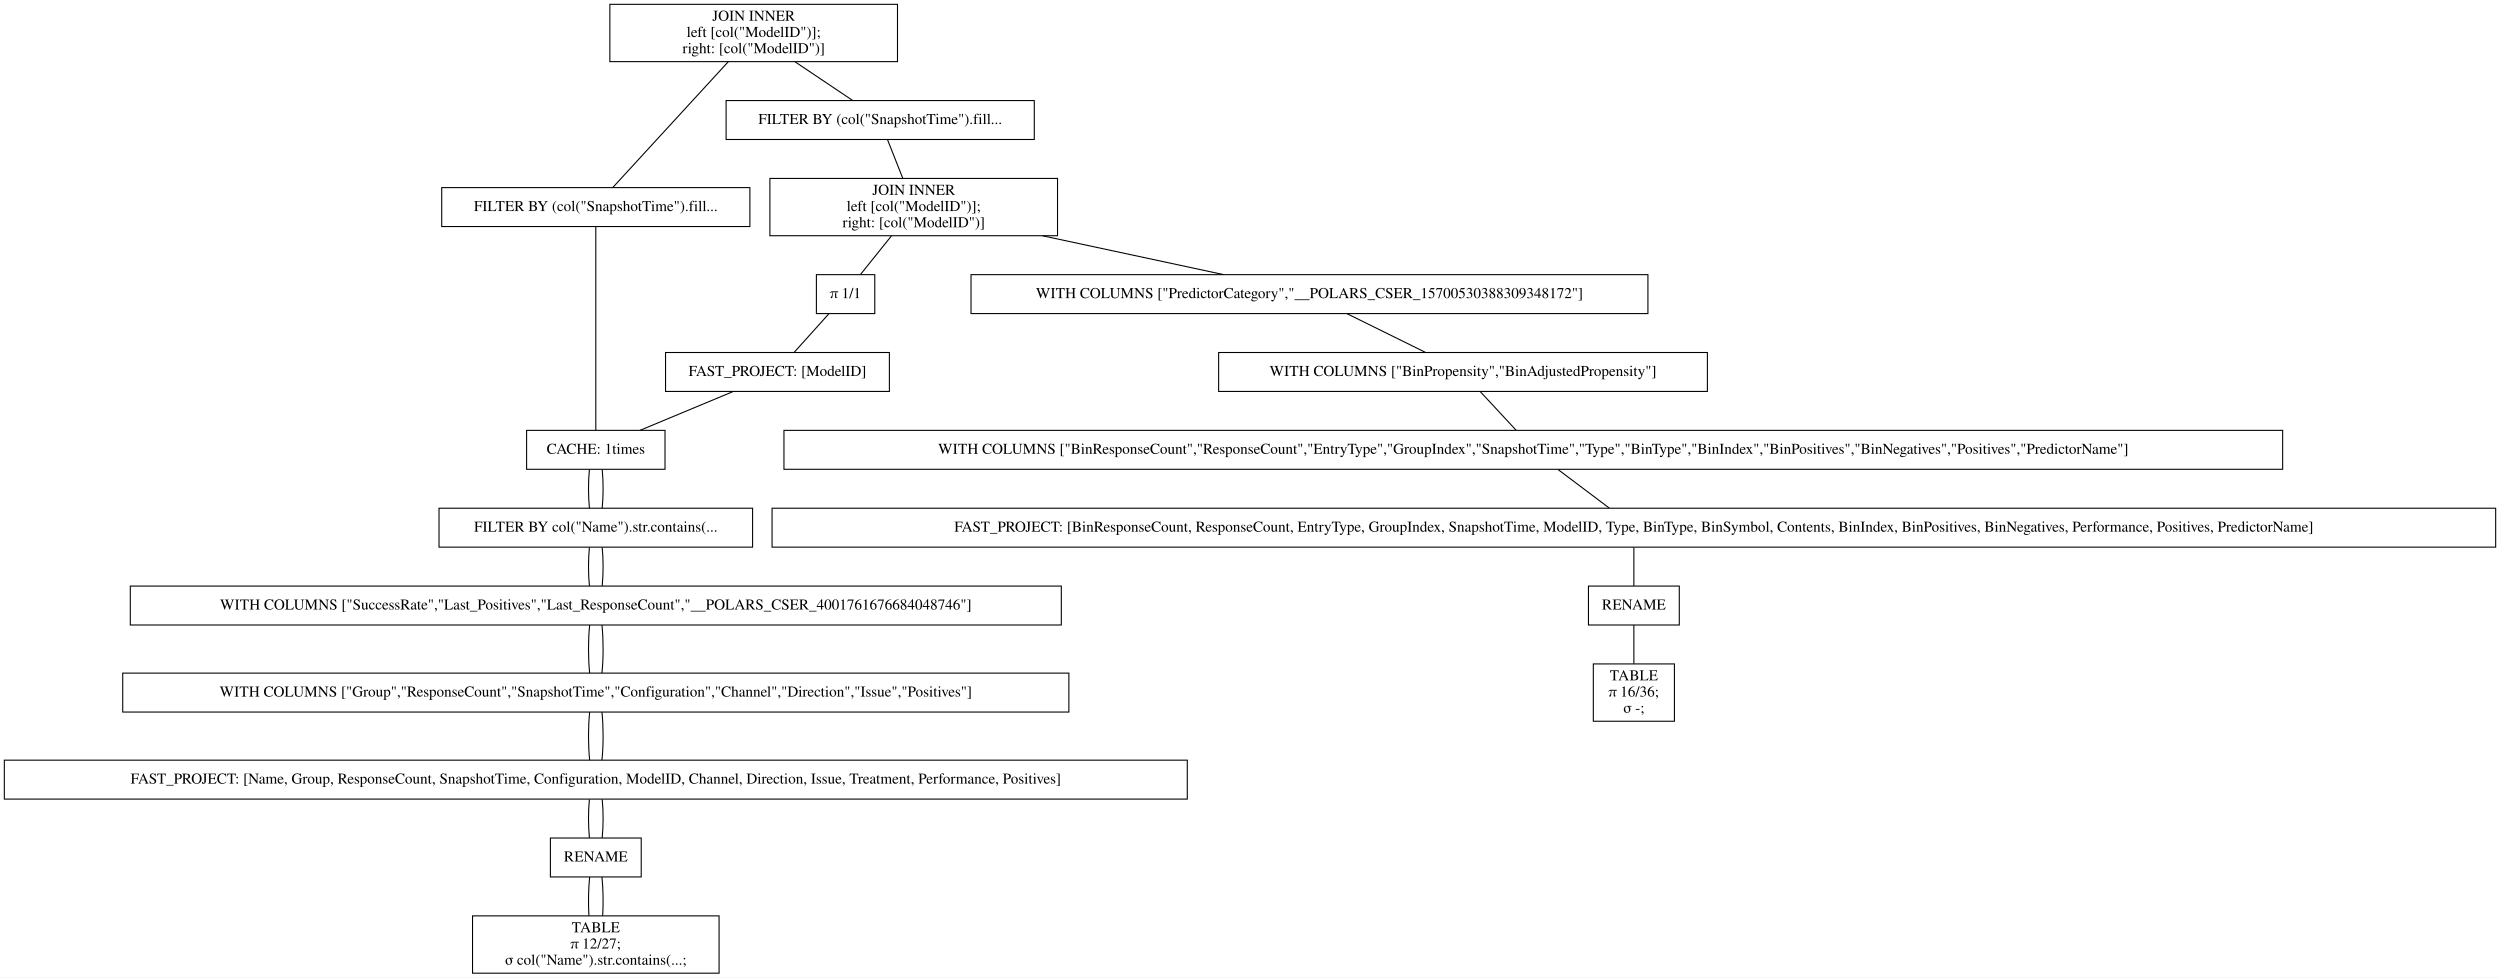
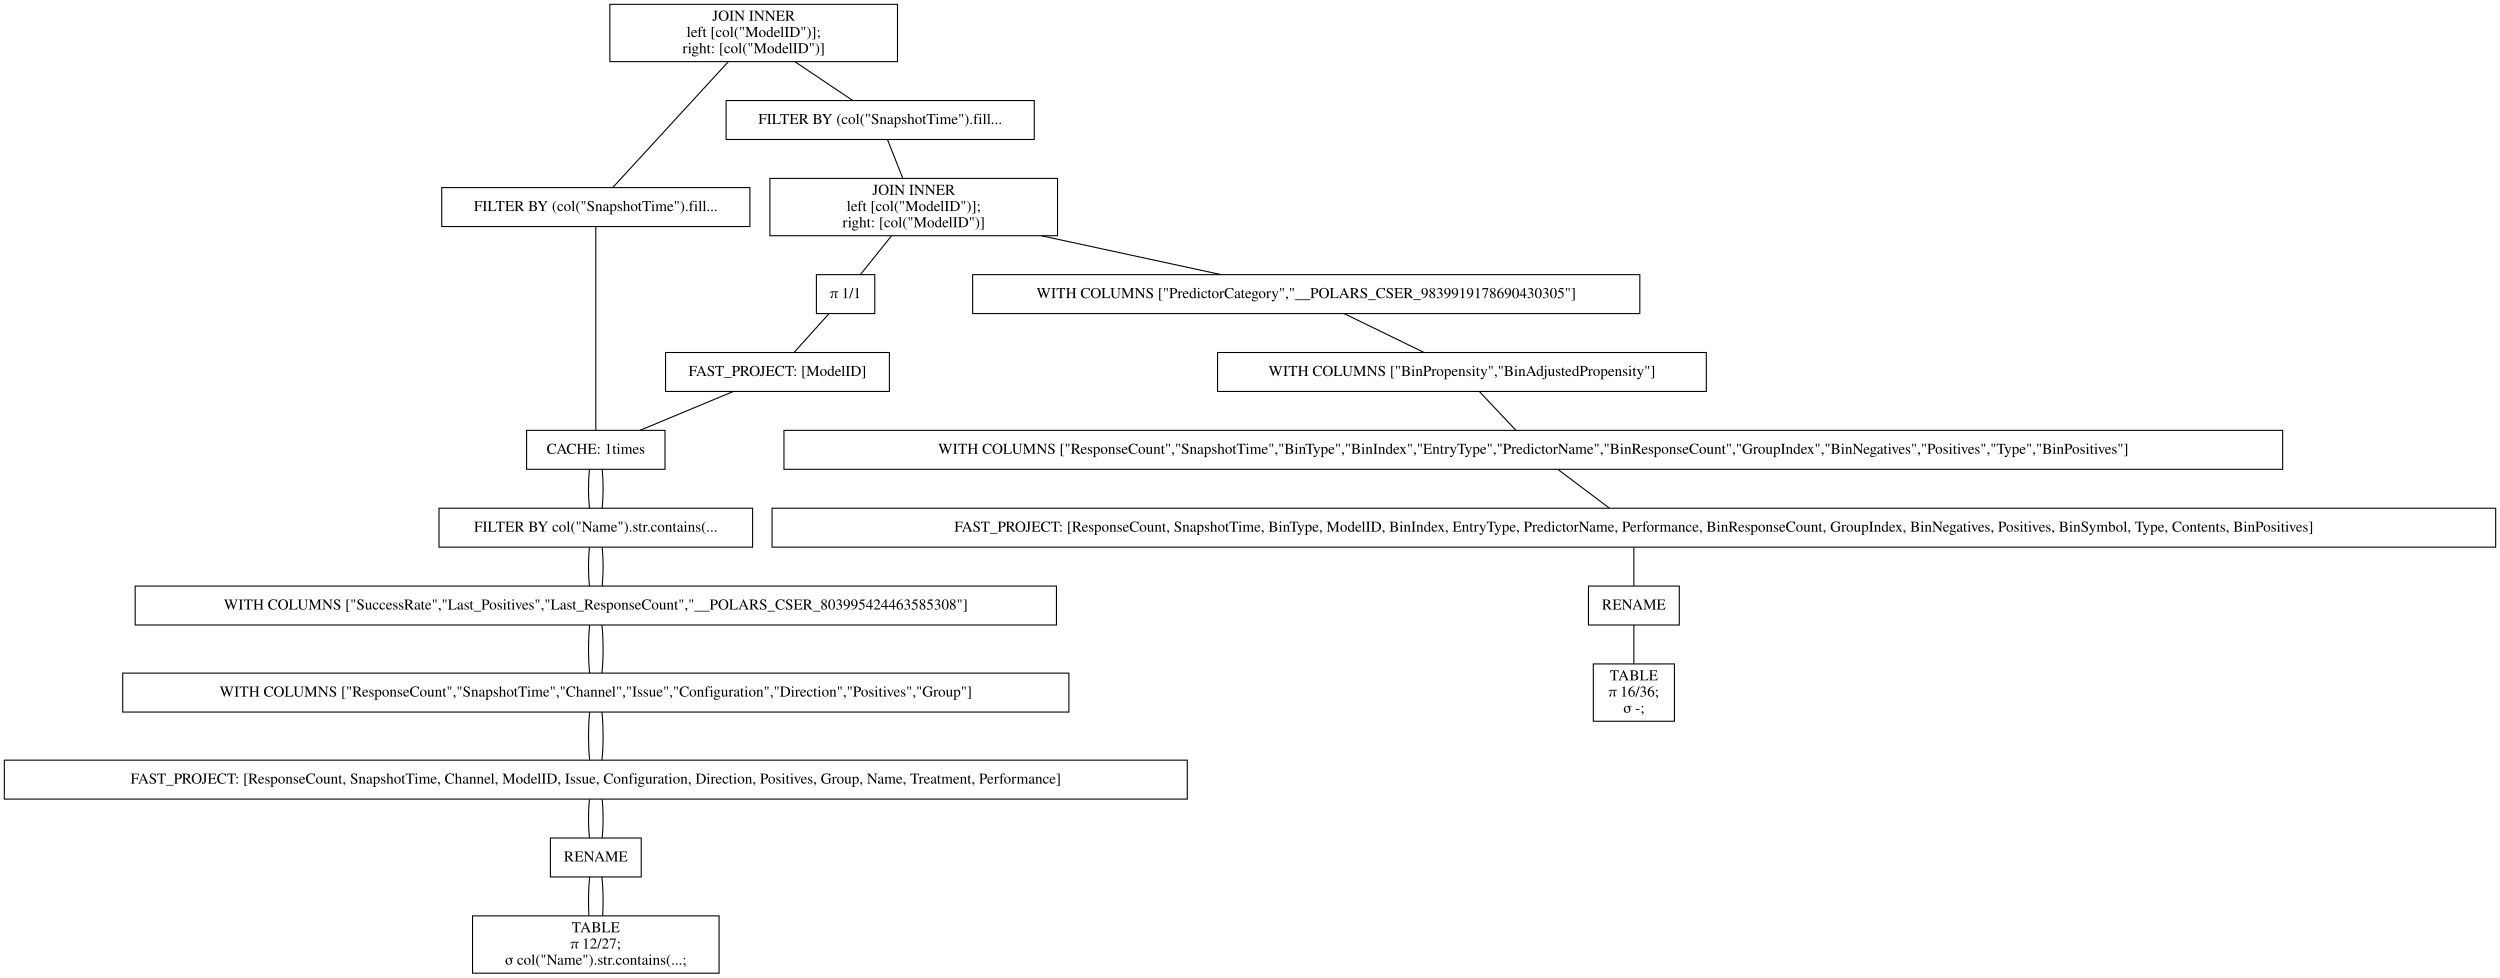
<svg xmlns="http://www.w3.org/2000/svg" width="2312pt" height="904pt" viewBox="0.00 0.00 2312.00 904.00">
  <g id="graph0" class="graph" transform="scale(1 1) rotate(0) translate(4 900)">
    <polygon fill="white" stroke="transparent" points="-4,4 -4,-900 2308,-900 2308,4 -4,4" />
    <g id="node1" class="node">
      <polygon fill="none" stroke="black" points="826,-896 560,-896 560,-843 826,-843 826,-896" />
      <text text-anchor="middle" x="693" y="-880.8" font-family="Times,serif" font-size="14.00">JOIN INNER</text>
      <text text-anchor="middle" x="693" y="-865.8" font-family="Times,serif" font-size="14.00">                    left [col("ModelID")];</text>
      <text text-anchor="middle" x="693" y="-850.8" font-family="Times,serif" font-size="14.00">                    right: [col("ModelID")]</text>
    </g>
    <g id="node2" class="node">
      <polygon fill="none" stroke="black" points="689.5,-726.5 404.5,-726.5 404.5,-690.5 689.5,-690.5 689.5,-726.5" />
      <text text-anchor="middle" x="547" y="-704.8" font-family="Times,serif" font-size="14.00">FILTER BY (col("SnapshotTime").fill...</text>
    </g>
    <g id="edge1" class="edge">
      <path fill="none" stroke="black" d="M669.54,-842.95C639.56,-810.3 588.45,-754.65 562.75,-726.65" />
    </g>
    <g id="node10" class="node">
      <polygon fill="none" stroke="black" points="952.5,-807 667.5,-807 667.5,-771 952.5,-771 952.5,-807" />
      <text text-anchor="middle" x="810" y="-785.3" font-family="Times,serif" font-size="14.00">FILTER BY (col("SnapshotTime").fill...</text>
    </g>
    <g id="edge9" class="edge">
      <path fill="none" stroke="black" d="M731.31,-842.8C748.77,-831.08 768.97,-817.53 784.53,-807.09" />
    </g>
    <g id="node3" class="node">
      <polygon fill="none" stroke="black" points="611,-502 483,-502 483,-466 611,-466 611,-502" />
      <text text-anchor="middle" x="547" y="-480.3" font-family="Times,serif" font-size="14.00">CACHE: 1times</text>
    </g>
    <g id="edge2" class="edge">
      <path fill="none" stroke="black" d="M547,-690.41C547,-648.99 547,-543.62 547,-502.15" />
    </g>
    <g id="node4" class="node">
      <polygon fill="none" stroke="black" points="692,-430 402,-430 402,-394 692,-394 692,-430" />
      <text text-anchor="middle" x="547" y="-408.3" font-family="Times,serif" font-size="14.00">FILTER BY col("Name").str.contains(...</text>
    </g>
    <g id="edge3" class="edge">
      <path fill="none" stroke="black" d="M541.08,-465.7C539.97,-454.85 539.97,-440.92 541.1,-430.1" />
    </g>
    <g id="edge20" class="edge">
      <path fill="none" stroke="black" d="M552.92,-465.7C554.03,-454.85 554.03,-440.92 552.9,-430.1" />
    </g>
    <g id="node5" class="node">
-       <polygon fill="none" stroke="black" points="977.5,-358 116.5,-358 116.5,-322 977.5,-322 977.5,-358" />
-       <text text-anchor="middle" x="547" y="-336.3" font-family="Times,serif" font-size="14.00">WITH COLUMNS ["SuccessRate","Last_Positives","Last_ResponseCount","__POLARS_CSER_4001761676684048746"]</text>
+       <polygon fill="none" stroke="black" points="973,-358 121,-358 121,-322 973,-322 973,-358" />
+       <text text-anchor="middle" x="547" y="-336.3" font-family="Times,serif" font-size="14.00">WITH COLUMNS ["SuccessRate","Last_Positives","Last_ResponseCount","__POLARS_CSER_803995424463585308"]</text>
    </g>
    <g id="edge4" class="edge">
      <path fill="none" stroke="black" d="M541.08,-393.7C539.97,-382.85 539.97,-368.92 541.1,-358.1" />
    </g>
    <g id="edge21" class="edge">
      <path fill="none" stroke="black" d="M552.92,-393.7C554.03,-382.85 554.03,-368.92 552.9,-358.1" />
    </g>
    <g id="node6" class="node">
      <polygon fill="none" stroke="black" points="984.5,-277.5 109.5,-277.5 109.5,-241.5 984.5,-241.5 984.5,-277.5" />
-       <text text-anchor="middle" x="547" y="-255.8" font-family="Times,serif" font-size="14.00">WITH COLUMNS ["Group","ResponseCount","SnapshotTime","Configuration","Channel","Direction","Issue","Positives"]</text>
+       <text text-anchor="middle" x="547" y="-255.8" font-family="Times,serif" font-size="14.00">WITH COLUMNS ["ResponseCount","SnapshotTime","Channel","Issue","Configuration","Direction","Positives","Group"]</text>
    </g>
    <g id="edge5" class="edge">
      <path fill="none" stroke="black" d="M541.32,-321.97C539.89,-308.8 539.89,-290.66 541.33,-277.5" />
    </g>
    <g id="edge22" class="edge">
      <path fill="none" stroke="black" d="M552.68,-321.97C554.11,-308.8 554.11,-290.66 552.67,-277.5" />
    </g>
    <g id="node7" class="node">
      <polygon fill="none" stroke="black" points="1094,-197 0,-197 0,-161 1094,-161 1094,-197" />
-       <text text-anchor="middle" x="547" y="-175.3" font-family="Times,serif" font-size="14.00">FAST_PROJECT: [Name, Group, ResponseCount, SnapshotTime, Configuration, ModelID, Channel, Direction, Issue, Treatment, Performance, Positives]</text>
+       <text text-anchor="middle" x="547" y="-175.3" font-family="Times,serif" font-size="14.00">FAST_PROJECT: [ResponseCount, SnapshotTime, Channel, ModelID, Issue, Configuration, Direction, Positives, Group, Name, Treatment, Performance]</text>
    </g>
    <g id="edge6" class="edge">
      <path fill="none" stroke="black" d="M541.32,-241.47C539.89,-228.3 539.89,-210.16 541.33,-197" />
    </g>
    <g id="edge23" class="edge">
      <path fill="none" stroke="black" d="M552.68,-241.47C554.11,-228.3 554.11,-210.16 552.67,-197" />
    </g>
    <g id="node8" class="node">
      <polygon fill="none" stroke="black" points="589,-125 505,-125 505,-89 589,-89 589,-125" />
      <text text-anchor="middle" x="547" y="-103.3" font-family="Times,serif" font-size="14.00">RENAME</text>
    </g>
    <g id="edge7" class="edge">
      <path fill="none" stroke="black" d="M541.08,-160.7C539.97,-149.85 539.97,-135.92 541.1,-125.1" />
    </g>
    <g id="edge24" class="edge">
      <path fill="none" stroke="black" d="M552.92,-160.7C554.03,-149.85 554.03,-135.92 552.9,-125.1" />
    </g>
    <g id="node9" class="node">
      <polygon fill="none" stroke="black" points="661,-53 433,-53 433,0 661,0 661,-53" />
      <text text-anchor="middle" x="547" y="-37.8" font-family="Times,serif" font-size="14.00">TABLE</text>
      <text text-anchor="middle" x="547" y="-22.8" font-family="Times,serif" font-size="14.00">π 12/27;</text>
      <text text-anchor="middle" x="547" y="-7.8" font-family="Times,serif" font-size="14.00">σ col("Name").str.contains(...;</text>
    </g>
    <g id="edge8" class="edge">
      <path fill="none" stroke="black" d="M541.32,-88.97C540.19,-78.51 539.95,-64.9 540.62,-53.16" />
    </g>
    <g id="edge25" class="edge">
      <path fill="none" stroke="black" d="M552.68,-88.97C553.81,-78.51 554.05,-64.9 553.38,-53.16" />
    </g>
    <g id="node11" class="node">
      <polygon fill="none" stroke="black" points="974,-735 708,-735 708,-682 974,-682 974,-735" />
      <text text-anchor="middle" x="841" y="-719.8" font-family="Times,serif" font-size="14.00">JOIN INNER</text>
      <text text-anchor="middle" x="841" y="-704.8" font-family="Times,serif" font-size="14.00">                    left [col("ModelID")];</text>
      <text text-anchor="middle" x="841" y="-689.8" font-family="Times,serif" font-size="14.00">                    right: [col("ModelID")]</text>
    </g>
    <g id="edge10" class="edge">
      <path fill="none" stroke="black" d="M816.73,-770.97C820.86,-760.51 826.23,-746.9 830.87,-735.16" />
    </g>
    <g id="node12" class="node">
-       <polygon fill="none" stroke="black" points="1520,-646 894,-646 894,-610 1520,-610 1520,-646" />
-       <text text-anchor="middle" x="1207" y="-624.3" font-family="Times,serif" font-size="14.00">WITH COLUMNS ["PredictorCategory","__POLARS_CSER_15700530388309348172"]</text>
+       <polygon fill="none" stroke="black" points="1512.5,-646 895.5,-646 895.5,-610 1512.5,-610 1512.5,-646" />
+       <text text-anchor="middle" x="1204" y="-624.3" font-family="Times,serif" font-size="14.00">WITH COLUMNS ["PredictorCategory","__POLARS_CSER_9839919178690430305"]</text>
    </g>
    <g id="edge11" class="edge">
-       <path fill="none" stroke="black" d="M960.08,-681.96C1014.96,-670.19 1078.61,-656.54 1127.54,-646.04" />
+       <path fill="none" stroke="black" d="M959.11,-681.96C1013.54,-670.19 1076.67,-656.54 1125.19,-646.04" />
    </g>
    <g id="node18" class="node">
      <polygon fill="none" stroke="black" points="805,-646 751,-646 751,-610 805,-610 805,-646" />
      <text text-anchor="middle" x="778" y="-624.3" font-family="Times,serif" font-size="14.00">π 1/1</text>
    </g>
    <g id="edge17" class="edge">
      <path fill="none" stroke="black" d="M820.37,-681.8C811.04,-670.17 800.26,-656.74 791.91,-646.33" />
    </g>
    <g id="node13" class="node">
-       <polygon fill="none" stroke="black" points="1575,-574 1123,-574 1123,-538 1575,-538 1575,-574" />
-       <text text-anchor="middle" x="1349" y="-552.3" font-family="Times,serif" font-size="14.00">WITH COLUMNS ["BinPropensity","BinAdjustedPropensity"]</text>
+       <polygon fill="none" stroke="black" points="1574,-574 1122,-574 1122,-538 1574,-538 1574,-574" />
+       <text text-anchor="middle" x="1348" y="-552.3" font-family="Times,serif" font-size="14.00">WITH COLUMNS ["BinPropensity","BinAdjustedPropensity"]</text>
    </g>
    <g id="edge12" class="edge">
-       <path fill="none" stroke="black" d="M1241.74,-609.88C1263.74,-599.03 1292.1,-585.05 1314.13,-574.19" />
+       <path fill="none" stroke="black" d="M1239.23,-609.88C1261.54,-599.03 1290.3,-585.05 1312.64,-574.19" />
    </g>
    <g id="node14" class="node">
      <polygon fill="none" stroke="black" points="2107,-502 721,-502 721,-466 2107,-466 2107,-502" />
-       <text text-anchor="middle" x="1414" y="-480.3" font-family="Times,serif" font-size="14.00">WITH COLUMNS ["BinResponseCount","ResponseCount","EntryType","GroupIndex","SnapshotTime","Type","BinType","BinIndex","BinPositives","BinNegatives","Positives","PredictorName"]</text>
+       <text text-anchor="middle" x="1414" y="-480.3" font-family="Times,serif" font-size="14.00">WITH COLUMNS ["ResponseCount","SnapshotTime","BinType","BinIndex","EntryType","PredictorName","BinResponseCount","GroupIndex","BinNegatives","Positives","Type","BinPositives"]</text>
    </g>
    <g id="edge13" class="edge">
-       <path fill="none" stroke="black" d="M1365.07,-537.7C1375.14,-526.85 1388.08,-512.92 1398.12,-502.1" />
+       <path fill="none" stroke="black" d="M1364.31,-537.7C1374.54,-526.85 1387.68,-512.92 1397.87,-502.1" />
    </g>
    <g id="node15" class="node">
      <polygon fill="none" stroke="black" points="2304,-430 710,-430 710,-394 2304,-394 2304,-430" />
-       <text text-anchor="middle" x="1507" y="-408.3" font-family="Times,serif" font-size="14.00">FAST_PROJECT: [BinResponseCount, ResponseCount, EntryType, GroupIndex, SnapshotTime, ModelID, Type, BinType, BinSymbol, Contents, BinIndex, BinPositives, BinNegatives, Performance, Positives, PredictorName]</text>
+       <text text-anchor="middle" x="1507" y="-408.3" font-family="Times,serif" font-size="14.00">FAST_PROJECT: [ResponseCount, SnapshotTime, BinType, ModelID, BinIndex, EntryType, PredictorName, Performance, BinResponseCount, GroupIndex, BinNegatives, Positives, BinSymbol, Type, Contents, BinPositives]</text>
    </g>
    <g id="edge14" class="edge">
      <path fill="none" stroke="black" d="M1436.99,-465.7C1451.4,-454.85 1469.91,-440.92 1484.28,-430.1" />
    </g>
    <g id="node16" class="node">
      <polygon fill="none" stroke="black" points="1549,-358 1465,-358 1465,-322 1549,-322 1549,-358" />
      <text text-anchor="middle" x="1507" y="-336.3" font-family="Times,serif" font-size="14.00">RENAME</text>
    </g>
    <g id="edge15" class="edge">
      <path fill="none" stroke="black" d="M1507,-393.7C1507,-382.85 1507,-368.92 1507,-358.1" />
    </g>
    <g id="node17" class="node">
      <polygon fill="none" stroke="black" points="1544.5,-286 1469.5,-286 1469.5,-233 1544.5,-233 1544.5,-286" />
      <text text-anchor="middle" x="1507" y="-270.8" font-family="Times,serif" font-size="14.00">TABLE</text>
      <text text-anchor="middle" x="1507" y="-255.8" font-family="Times,serif" font-size="14.00">π 16/36;</text>
      <text text-anchor="middle" x="1507" y="-240.8" font-family="Times,serif" font-size="14.00">σ -;</text>
    </g>
    <g id="edge16" class="edge">
      <path fill="none" stroke="black" d="M1507,-321.97C1507,-311.51 1507,-297.9 1507,-286.16" />
    </g>
    <g id="node19" class="node">
      <polygon fill="none" stroke="black" points="818.5,-574 611.5,-574 611.5,-538 818.5,-538 818.5,-574" />
      <text text-anchor="middle" x="715" y="-552.3" font-family="Times,serif" font-size="14.00">FAST_PROJECT: [ModelID]</text>
    </g>
    <g id="edge18" class="edge">
      <path fill="none" stroke="black" d="M762.43,-609.7C752.66,-598.85 740.13,-584.92 730.39,-574.1" />
    </g>
    <g id="edge19" class="edge">
      <path fill="none" stroke="black" d="M673.9,-537.88C647.77,-526.99 614.07,-512.95 587.96,-502.07" />
    </g>
  </g>
</svg>
